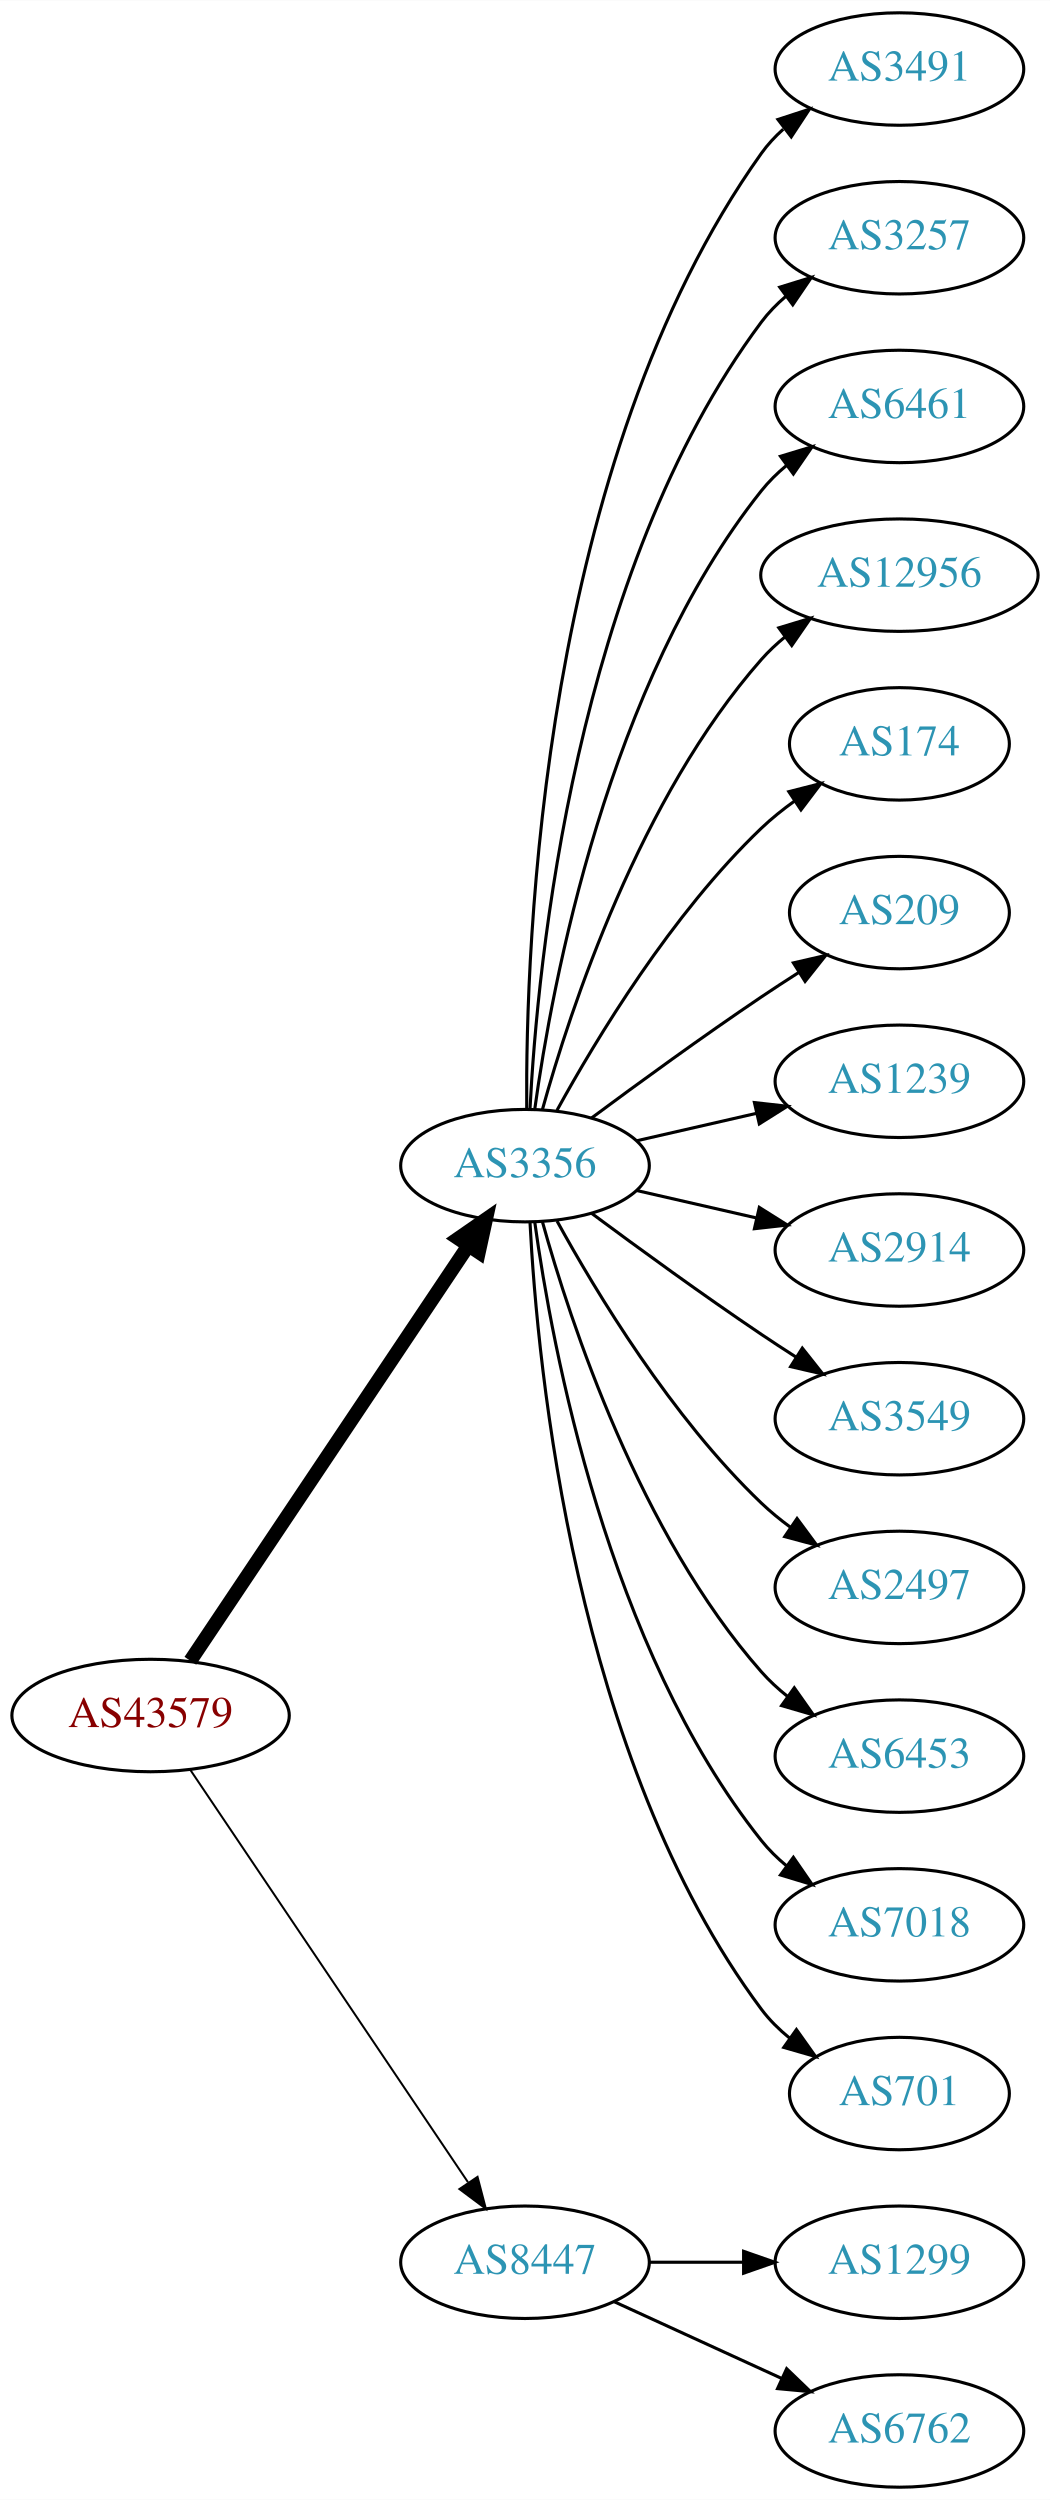
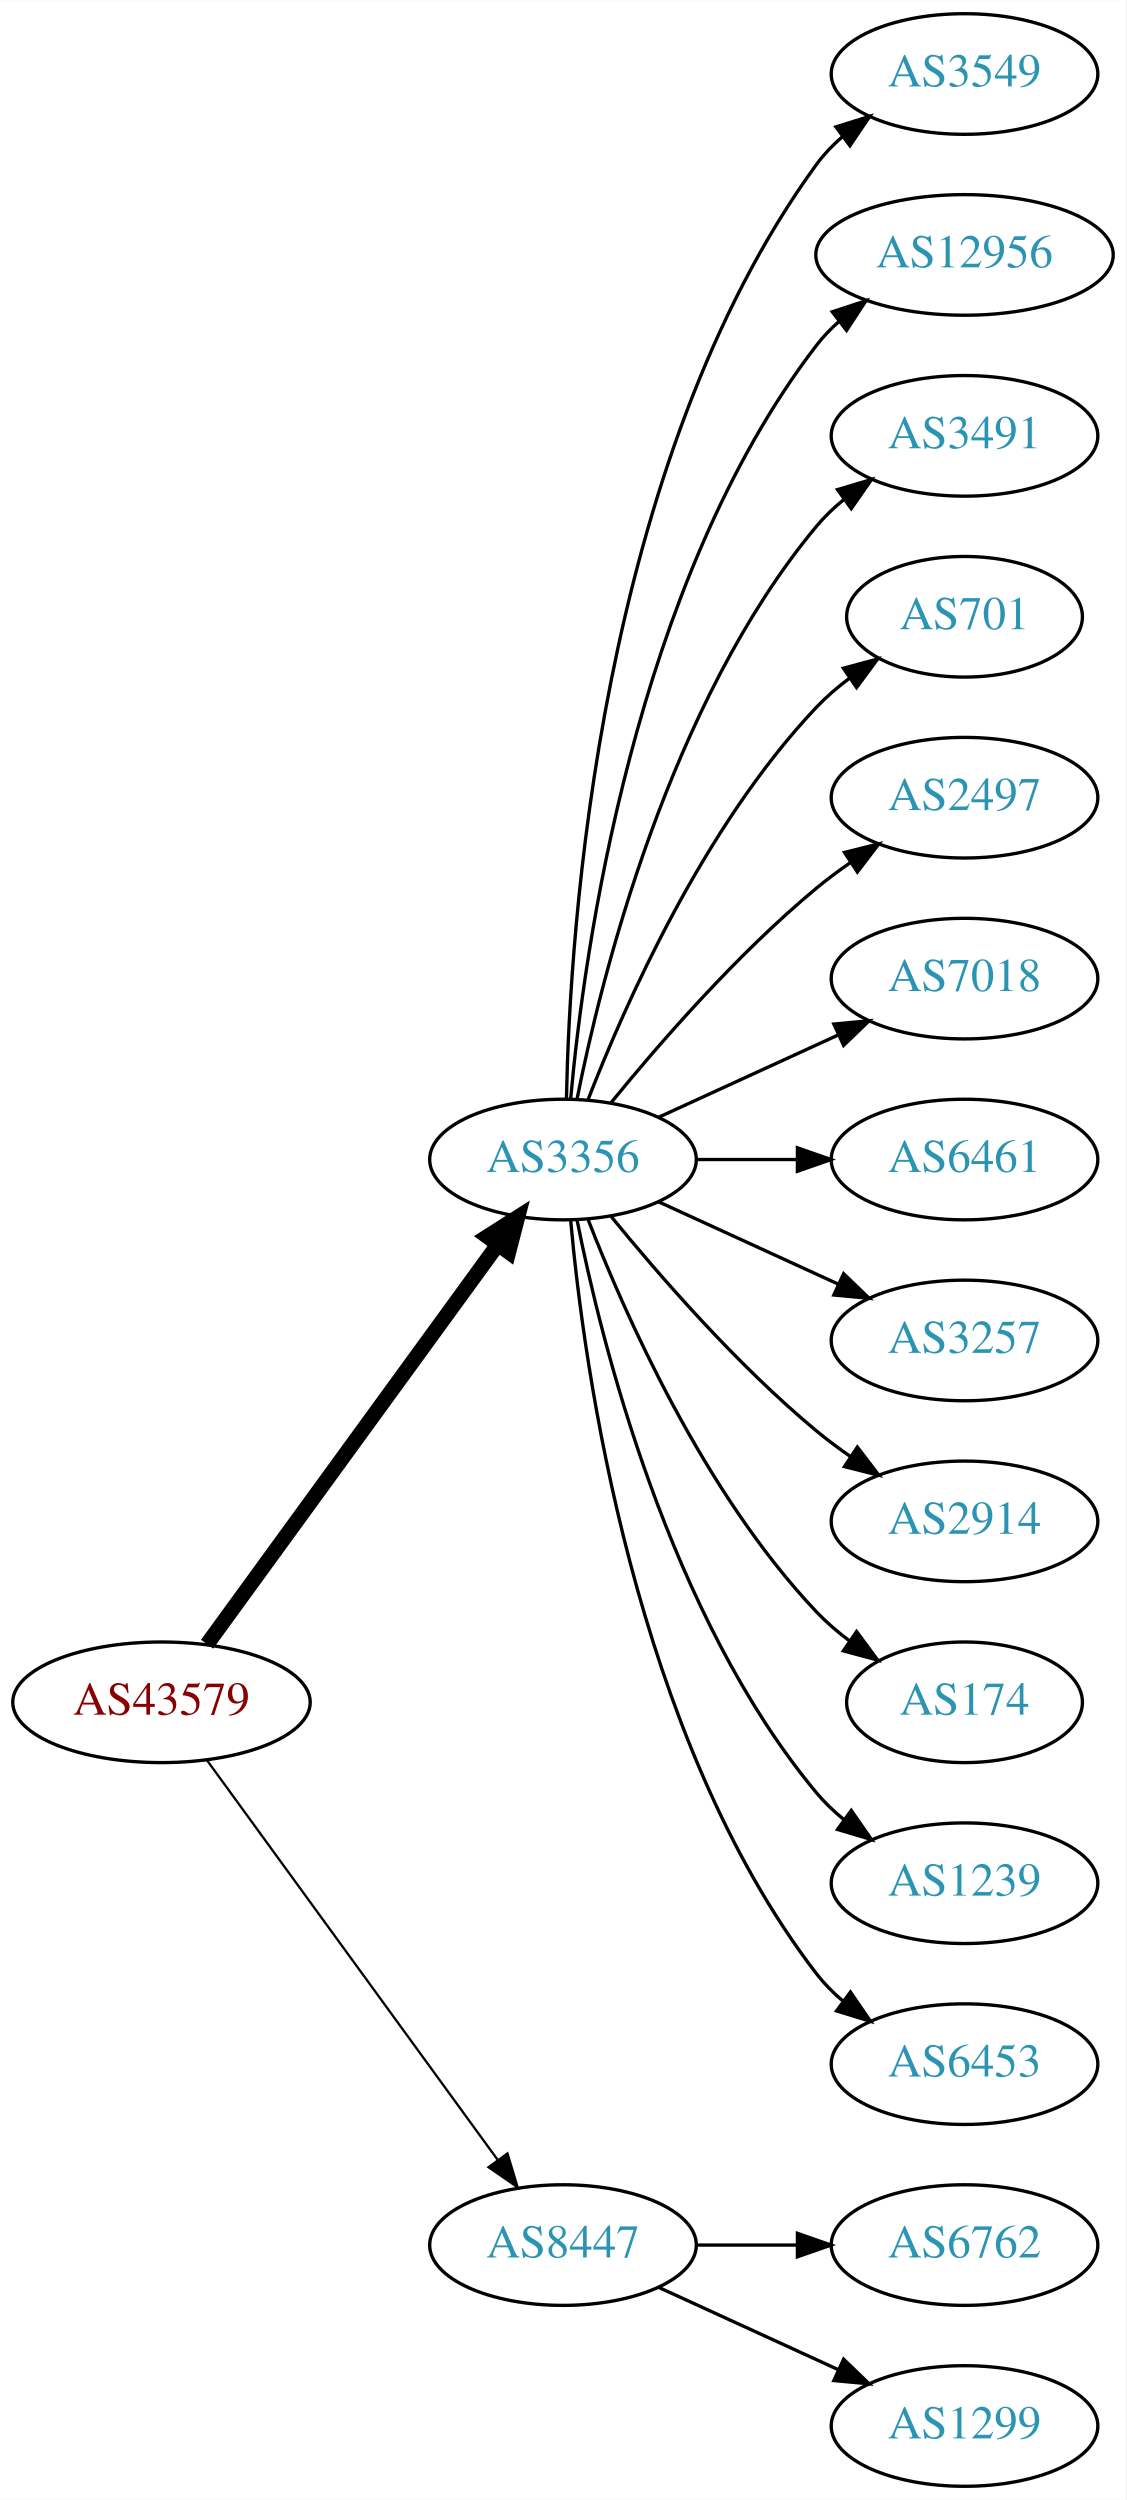
- <svg xmlns="http://www.w3.org/2000/svg" xmlns:xlink="http://www.w3.org/1999/xlink" width="336pt" height="800pt" viewBox="0.00 0.00 336.08 800.00">
-   <g id="graph0" class="graph" transform="scale(1 1) rotate(0) translate(4 796)">
-     <polygon fill="white" stroke="none" points="-4,4 -4,-796 332.077,-796 332.077,4 -4,4" />
+ <svg xmlns="http://www.w3.org/2000/svg" xmlns:xlink="http://www.w3.org/1999/xlink" width="336pt" height="746pt" viewBox="0.00 0.00 336.08 746.00">
+   <g id="graph0" class="graph" transform="scale(1 1) rotate(0) translate(4 742)">
+     <polygon fill="white" stroke="none" points="-4,4 -4,-742 332.077,-742 332.077,4 -4,4" />
    <g id="node1" class="node">
      <g id="a_node1">
        <a xlink:href="/asn/43579" xlink:title="AS43579 ~ KHBARMSCHW-AS [AT]">
-           <ellipse fill="#ffffff" stroke="black" cx="44.196" cy="-247" rx="44.393" ry="18" />
-           <text text-anchor="middle" x="44.196" y="-243.3" font-family="Times,serif" font-size="14.00" fill="#880000">AS43579</text>
+           <ellipse fill="#ffffff" stroke="black" cx="44.196" cy="-234" rx="44.393" ry="18" />
+           <text text-anchor="middle" x="44.196" y="-230.3" font-family="Times,serif" font-size="14.00" fill="#880000">AS43579</text>
        </a>
      </g>
    </g>
    <g id="node2" class="node">
      <g id="a_node2">
        <a xlink:href="/asn/3356" xlink:title="AS3356 ~ Level 3 Parent, LLC [US]">
-           <ellipse fill="#ffffff" stroke="black" cx="164.039" cy="-423" rx="39.794" ry="18" />
-           <text text-anchor="middle" x="164.039" y="-419.3" font-family="Times,serif" font-size="14.00" fill="#2c94b3">AS3356</text>
+           <ellipse fill="#ffffff" stroke="black" cx="164.039" cy="-396" rx="39.794" ry="18" />
+           <text text-anchor="middle" x="164.039" y="-392.3" font-family="Times,serif" font-size="14.00" fill="#2c94b3">AS3356</text>
        </a>
      </g>
    </g>
    <g id="edge1" class="edge">
-       <path fill="none" stroke="black" stroke-width="4.5" d="M56.926,-264.519C77.803,-295.699 121.491,-360.948 145.794,-397.245" />
-       <polygon fill="black" stroke="black" stroke-width="4.5" points="142.694,-399.693 151.53,-405.811 149.238,-395.311 142.694,-399.693" />
+       <path fill="none" stroke="black" stroke-width="4.5" d="M57.807,-251.337C78.628,-279.96 120.29,-337.233 144.479,-370.486" />
+       <polygon fill="black" stroke="black" stroke-width="4.5" points="141.451,-373.017 150.518,-378.788 147.82,-368.385 141.451,-373.017" />
    </g>
    <g id="node3" class="node">
      <g id="a_node3">
        <a xlink:href="/asn/8447" xlink:title="AS8447 ~ A1 Telekom Austria AG [AT]">
          <ellipse fill="#ffffff" stroke="black" cx="164.039" cy="-72" rx="39.794" ry="18" />
          <text text-anchor="middle" x="164.039" y="-68.3" font-family="Times,serif" font-size="14.00" fill="#2c94b3">AS8447</text>
        </a>
      </g>
    </g>
    <g id="edge2" class="edge">
-       <path fill="none" stroke="black" stroke-width="0.643" d="M56.926,-229.581C77.803,-198.578 121.491,-133.699 145.794,-97.608" />
-       <polygon fill="black" stroke="black" stroke-width="0.643" points="148.847,-99.341 151.53,-89.091 143.041,-95.431 148.847,-99.341" />
+       <path fill="none" stroke="black" stroke-width="0.692" d="M57.807,-216.663C78.628,-188.04 120.29,-130.767 144.479,-97.514" />
+       <polygon fill="black" stroke="black" stroke-width="0.692" points="147.466,-99.358 150.518,-89.212 141.805,-95.24 147.466,-99.358" />
    </g>
    <g id="node4" class="node">
      <g id="a_node4">
-         <a xlink:href="/asn/3491" xlink:title="AS3491 ~ PCCW Global, Inc. [US]">
-           <ellipse fill="#ffffff" stroke="black" cx="283.881" cy="-774" rx="39.794" ry="18" />
-           <text text-anchor="middle" x="283.881" y="-770.3" font-family="Times,serif" font-size="14.00" fill="#2c94b3">AS3491</text>
+         <a xlink:href="/asn/3549" xlink:title="AS3549 ~ Level 3 Parent, LLC [US]">
+           <ellipse fill="#ffffff" stroke="black" cx="283.881" cy="-720" rx="39.794" ry="18" />
+           <text text-anchor="middle" x="283.881" y="-716.3" font-family="Times,serif" font-size="14.00" fill="#2c94b3">AS3549</text>
        </a>
      </g>
    </g>
    <g id="edge3" class="edge">
-       <path fill="none" stroke="black" d="M164.587,-441.063C164.168,-493.503 169.322,-648.293 239.685,-747 241.687,-749.809 244.082,-752.388 246.703,-754.743" />
-       <polygon fill="black" stroke="black" points="245.007,-757.852 255.079,-761.139 249.255,-752.288 245.007,-757.852" />
+       <path fill="none" stroke="black" d="M165.071,-414.337C166.044,-464.079 174.763,-603.806 239.685,-693 241.897,-696.039 244.565,-698.813 247.477,-701.326" />
+       <polygon fill="black" stroke="black" points="245.495,-704.214 255.608,-707.373 249.672,-698.597 245.495,-704.214" />
    </g>
    <g id="node5" class="node">
      <g id="a_node5">
-         <a xlink:href="/asn/3257" xlink:title="AS3257 ~ GTT [DE]">
-           <ellipse fill="#ffffff" stroke="black" cx="283.881" cy="-720" rx="39.794" ry="18" />
-           <text text-anchor="middle" x="283.881" y="-716.3" font-family="Times,serif" font-size="14.00" fill="#2c94b3">AS3257</text>
+         <a xlink:href="/asn/12956" xlink:title="AS12956 ~ TELXIUS [ES]">
+           <ellipse fill="#ffffff" stroke="black" cx="283.881" cy="-666" rx="44.393" ry="18" />
+           <text text-anchor="middle" x="283.881" y="-662.3" font-family="Times,serif" font-size="14.00" fill="#2c94b3">AS12956</text>
        </a>
      </g>
    </g>
    <g id="edge4" class="edge">
-       <path fill="none" stroke="black" d="M165.63,-441.023C168.007,-487.412 179.925,-612.893 239.685,-693 241.933,-696.013 244.624,-698.769 247.551,-701.272" />
-       <polygon fill="black" stroke="black" points="245.582,-704.169 255.702,-707.303 249.746,-698.542 245.582,-704.169" />
+       <path fill="none" stroke="black" d="M166.323,-414.117C170.221,-457.332 185.238,-568.131 239.685,-639 241.679,-641.595 243.998,-644.004 246.508,-646.226" />
+       <polygon fill="black" stroke="black" points="244.407,-649.025 254.472,-652.333 248.666,-643.47 244.407,-649.025" />
    </g>
    <g id="node6" class="node">
      <g id="a_node6">
-         <a xlink:href="/asn/6461" xlink:title="AS6461 ~ Zayo Bandwidth [US]">
-           <ellipse fill="#ffffff" stroke="black" cx="283.881" cy="-666" rx="39.794" ry="18" />
-           <text text-anchor="middle" x="283.881" y="-662.3" font-family="Times,serif" font-size="14.00" fill="#2c94b3">AS6461</text>
+         <a xlink:href="/asn/3491" xlink:title="AS3491 ~ PCCW Global, Inc. [US]">
+           <ellipse fill="#ffffff" stroke="black" cx="283.881" cy="-612" rx="39.794" ry="18" />
+           <text text-anchor="middle" x="283.881" y="-608.3" font-family="Times,serif" font-size="14.00" fill="#2c94b3">AS3491</text>
        </a>
      </g>
    </g>
    <g id="edge5" class="edge">
-       <path fill="none" stroke="black" d="M167.178,-441.17C172.678,-480.974 190.504,-577.233 239.685,-639 242.026,-641.94 244.781,-644.649 247.747,-647.121" />
-       <polygon fill="black" stroke="black" points="245.812,-650.042 255.953,-653.11 249.939,-644.388 245.812,-650.042" />
+       <path fill="none" stroke="black" d="M168.237,-414.073C175.401,-450.141 195.675,-532.125 239.685,-585 242.09,-587.889 244.886,-590.563 247.879,-593.013" />
+       <polygon fill="black" stroke="black" points="245.967,-595.95 256.122,-598.973 250.069,-590.277 245.967,-595.95" />
    </g>
    <g id="node7" class="node">
      <g id="a_node7">
-         <a xlink:href="/asn/12956" xlink:title="AS12956 ~ TELXIUS [ES]">
-           <ellipse fill="#ffffff" stroke="black" cx="283.881" cy="-612" rx="44.393" ry="18" />
-           <text text-anchor="middle" x="283.881" y="-608.3" font-family="Times,serif" font-size="14.00" fill="#2c94b3">AS12956</text>
+         <a xlink:href="/asn/701" xlink:title="AS701 ~ UUNET [US]">
+           <ellipse fill="#ffffff" stroke="black" cx="283.881" cy="-558" rx="35.194" ry="18" />
+           <text text-anchor="middle" x="283.881" y="-554.3" font-family="Times,serif" font-size="14.00" fill="#2c94b3">AS701</text>
        </a>
      </g>
    </g>
    <g id="edge6" class="edge">
-       <path fill="none" stroke="black" d="M169.612,-440.946C178.517,-472.995 200.801,-540.842 239.685,-585 241.975,-587.601 244.577,-590.038 247.34,-592.301" />
-       <polygon fill="black" stroke="black" points="245.293,-595.14 255.434,-598.208 249.419,-589.485 245.293,-595.14" />
+       <path fill="none" stroke="black" d="M171.562,-413.994C182.312,-441.728 205.969,-495.429 239.685,-531 242.628,-534.105 246.001,-537.001 249.537,-539.655" />
+       <polygon fill="black" stroke="black" points="247.722,-542.654 257.956,-545.397 251.666,-536.871 247.722,-542.654" />
    </g>
    <g id="node8" class="node">
      <g id="a_node8">
-         <a xlink:href="/asn/174" xlink:title="AS174 ~ Cogent Communications [US]">
-           <ellipse fill="#ffffff" stroke="black" cx="283.881" cy="-558" rx="35.194" ry="18" />
-           <text text-anchor="middle" x="283.881" y="-554.3" font-family="Times,serif" font-size="14.00" fill="#2c94b3">AS174</text>
+         <a xlink:href="/asn/2497" xlink:title="AS2497 ~ Internet Initiative Japan Inc. [JP]">
+           <ellipse fill="#ffffff" stroke="black" cx="283.881" cy="-504" rx="39.794" ry="18" />
+           <text text-anchor="middle" x="283.881" y="-500.3" font-family="Times,serif" font-size="14.00" fill="#2c94b3">AS2497</text>
        </a>
      </g>
    </g>
    <g id="edge7" class="edge">
-       <path fill="none" stroke="black" d="M174.28,-440.713C186.825,-463.561 211.002,-503.611 239.685,-531 242.939,-534.107 246.606,-537.046 250.393,-539.76" />
-       <polygon fill="black" stroke="black" points="248.495,-542.701 258.761,-545.322 252.37,-536.872 248.495,-542.701" />
+       <path fill="none" stroke="black" d="M178.458,-413.065C192.572,-430.375 215.987,-457.345 239.685,-477 242.901,-479.668 246.402,-482.27 249.972,-484.741" />
+       <polygon fill="black" stroke="black" points="248.05,-487.666 258.329,-490.236 251.896,-481.817 248.05,-487.666" />
    </g>
    <g id="node9" class="node">
      <g id="a_node9">
-         <a xlink:href="/asn/209" xlink:title="AS209 ~ CenturyLink Communications, LLC [US]">
-           <ellipse fill="#ffffff" stroke="black" cx="283.881" cy="-504" rx="35.194" ry="18" />
-           <text text-anchor="middle" x="283.881" y="-500.3" font-family="Times,serif" font-size="14.00" fill="#2c94b3">AS209</text>
+         <a xlink:href="/asn/7018" xlink:title="AS7018 ~ AT&amp;T Services, Inc. [US]">
+           <ellipse fill="#ffffff" stroke="black" cx="283.881" cy="-450" rx="39.794" ry="18" />
+           <text text-anchor="middle" x="283.881" y="-446.3" font-family="Times,serif" font-size="14.00" fill="#2c94b3">AS7018</text>
        </a>
      </g>
    </g>
    <g id="edge8" class="edge">
-       <path fill="none" stroke="black" d="M185.369,-438.277C200.231,-449.304 220.976,-464.407 239.685,-477 243.502,-479.569 247.552,-482.21 251.583,-484.786" />
-       <polygon fill="black" stroke="black" points="249.952,-487.895 260.277,-490.271 253.687,-481.975 249.952,-487.895" />
+       <path fill="none" stroke="black" d="M192.667,-408.661C208.624,-415.973 228.895,-425.261 246.178,-433.181" />
+       <polygon fill="black" stroke="black" points="244.876,-436.435 255.425,-437.419 247.793,-430.071 244.876,-436.435" />
    </g>
    <g id="node10" class="node">
      <g id="a_node10">
-         <a xlink:href="/asn/1239" xlink:title="AS1239 ~ Sprint [US]">
-           <ellipse fill="#ffffff" stroke="black" cx="283.881" cy="-450" rx="39.794" ry="18" />
-           <text text-anchor="middle" x="283.881" y="-446.3" font-family="Times,serif" font-size="14.00" fill="#2c94b3">AS1239</text>
+         <a xlink:href="/asn/6461" xlink:title="AS6461 ~ Zayo Bandwidth [US]">
+           <ellipse fill="#ffffff" stroke="black" cx="283.881" cy="-396" rx="39.794" ry="18" />
+           <text text-anchor="middle" x="283.881" y="-392.3" font-family="Times,serif" font-size="14.00" fill="#2c94b3">AS6461</text>
        </a>
      </g>
    </g>
    <g id="edge9" class="edge">
-       <path fill="none" stroke="black" d="M199.758,-430.955C211.758,-433.704 225.379,-436.825 238.071,-439.733" />
-       <polygon fill="black" stroke="black" points="237.474,-443.187 248.003,-442.009 239.037,-436.364 237.474,-443.187" />
+       <path fill="none" stroke="black" d="M203.951,-396C213.505,-396 223.854,-396 233.817,-396" />
+       <polygon fill="black" stroke="black" points="234.009,-399.5 244.009,-396 234.009,-392.5 234.009,-399.5" />
    </g>
    <g id="node11" class="node">
      <g id="a_node11">
-         <a xlink:href="/asn/2914" xlink:title="AS2914 ~ NTT America, Inc. [US]">
-           <ellipse fill="#ffffff" stroke="black" cx="283.881" cy="-396" rx="39.794" ry="18" />
-           <text text-anchor="middle" x="283.881" y="-392.3" font-family="Times,serif" font-size="14.00" fill="#2c94b3">AS2914</text>
+         <a xlink:href="/asn/3257" xlink:title="AS3257 ~ GTT [DE]">
+           <ellipse fill="#ffffff" stroke="black" cx="283.881" cy="-342" rx="39.794" ry="18" />
+           <text text-anchor="middle" x="283.881" y="-338.3" font-family="Times,serif" font-size="14.00" fill="#2c94b3">AS3257</text>
        </a>
      </g>
    </g>
    <g id="edge10" class="edge">
-       <path fill="none" stroke="black" d="M199.758,-415.045C211.758,-412.296 225.379,-409.175 238.071,-406.267" />
-       <polygon fill="black" stroke="black" points="239.037,-409.636 248.003,-403.991 237.474,-402.813 239.037,-409.636" />
+       <path fill="none" stroke="black" d="M192.667,-383.339C208.624,-376.027 228.895,-366.739 246.178,-358.819" />
+       <polygon fill="black" stroke="black" points="247.793,-361.929 255.425,-354.581 244.876,-355.565 247.793,-361.929" />
    </g>
    <g id="node12" class="node">
      <g id="a_node12">
-         <a xlink:href="/asn/3549" xlink:title="AS3549 ~ Level 3 Parent, LLC [US]">
-           <ellipse fill="#ffffff" stroke="black" cx="283.881" cy="-342" rx="39.794" ry="18" />
-           <text text-anchor="middle" x="283.881" y="-338.3" font-family="Times,serif" font-size="14.00" fill="#2c94b3">AS3549</text>
+         <a xlink:href="/asn/2914" xlink:title="AS2914 ~ NTT America, Inc. [US]">
+           <ellipse fill="#ffffff" stroke="black" cx="283.881" cy="-288" rx="39.794" ry="18" />
+           <text text-anchor="middle" x="283.881" y="-284.3" font-family="Times,serif" font-size="14.00" fill="#2c94b3">AS2914</text>
        </a>
      </g>
    </g>
    <g id="edge11" class="edge">
-       <path fill="none" stroke="black" d="M185.369,-407.723C200.231,-396.696 220.976,-381.593 239.685,-369 243.234,-366.611 246.984,-364.161 250.733,-361.758" />
-       <polygon fill="black" stroke="black" points="252.801,-364.591 259.381,-356.288 249.059,-358.675 252.801,-364.591" />
+       <path fill="none" stroke="black" d="M178.458,-378.935C192.572,-361.625 215.987,-334.655 239.685,-315 242.901,-312.332 246.402,-309.73 249.972,-307.259" />
+       <polygon fill="black" stroke="black" points="251.896,-310.183 258.329,-301.764 248.05,-304.334 251.896,-310.183" />
    </g>
    <g id="node13" class="node">
      <g id="a_node13">
-         <a xlink:href="/asn/2497" xlink:title="AS2497 ~ Internet Initiative Japan Inc. [JP]">
-           <ellipse fill="#ffffff" stroke="black" cx="283.881" cy="-288" rx="39.794" ry="18" />
-           <text text-anchor="middle" x="283.881" y="-284.3" font-family="Times,serif" font-size="14.00" fill="#2c94b3">AS2497</text>
+         <a xlink:href="/asn/174" xlink:title="AS174 ~ Cogent Communications [US]">
+           <ellipse fill="#ffffff" stroke="black" cx="283.881" cy="-234" rx="35.194" ry="18" />
+           <text text-anchor="middle" x="283.881" y="-230.3" font-family="Times,serif" font-size="14.00" fill="#2c94b3">AS174</text>
        </a>
      </g>
    </g>
    <g id="edge12" class="edge">
-       <path fill="none" stroke="black" d="M174.28,-405.287C186.825,-382.439 211.002,-342.389 239.685,-315 242.553,-312.261 245.742,-309.653 249.051,-307.215" />
-       <polygon fill="black" stroke="black" points="251.114,-310.044 257.411,-301.523 247.175,-304.258 251.114,-310.044" />
+       <path fill="none" stroke="black" d="M171.562,-378.006C182.312,-350.272 205.969,-296.571 239.685,-261 242.628,-257.895 246.001,-254.999 249.537,-252.345" />
+       <polygon fill="black" stroke="black" points="251.666,-255.129 257.956,-246.603 247.722,-249.346 251.666,-255.129" />
    </g>
    <g id="node14" class="node">
      <g id="a_node14">
-         <a xlink:href="/asn/6453" xlink:title="AS6453 ~ TATA COMMUNICATIONS (AMERICA) INC [US]">
-           <ellipse fill="#ffffff" stroke="black" cx="283.881" cy="-234" rx="39.794" ry="18" />
-           <text text-anchor="middle" x="283.881" y="-230.3" font-family="Times,serif" font-size="14.00" fill="#2c94b3">AS6453</text>
+         <a xlink:href="/asn/1239" xlink:title="AS1239 ~ Sprint [US]">
+           <ellipse fill="#ffffff" stroke="black" cx="283.881" cy="-180" rx="39.794" ry="18" />
+           <text text-anchor="middle" x="283.881" y="-176.3" font-family="Times,serif" font-size="14.00" fill="#2c94b3">AS1239</text>
        </a>
      </g>
    </g>
    <g id="edge13" class="edge">
-       <path fill="none" stroke="black" d="M169.612,-405.054C178.517,-373.005 200.801,-305.158 239.685,-261 242.169,-258.179 245.019,-255.551 248.044,-253.129" />
-       <polygon fill="black" stroke="black" points="250.23,-255.869 256.334,-247.209 246.162,-250.172 250.23,-255.869" />
+       <path fill="none" stroke="black" d="M168.237,-377.927C175.401,-341.859 195.675,-259.875 239.685,-207 242.09,-204.111 244.886,-201.437 247.879,-198.987" />
+       <polygon fill="black" stroke="black" points="250.069,-201.723 256.122,-193.027 245.967,-196.05 250.069,-201.723" />
    </g>
    <g id="node15" class="node">
      <g id="a_node15">
-         <a xlink:href="/asn/7018" xlink:title="AS7018 ~ AT&amp;T Services, Inc. [US]">
-           <ellipse fill="#ffffff" stroke="black" cx="283.881" cy="-180" rx="39.794" ry="18" />
-           <text text-anchor="middle" x="283.881" y="-176.3" font-family="Times,serif" font-size="14.00" fill="#2c94b3">AS7018</text>
+         <a xlink:href="/asn/6453" xlink:title="AS6453 ~ TATA COMMUNICATIONS (AMERICA) INC [US]">
+           <ellipse fill="#ffffff" stroke="black" cx="283.881" cy="-126" rx="39.794" ry="18" />
+           <text text-anchor="middle" x="283.881" y="-122.3" font-family="Times,serif" font-size="14.00" fill="#2c94b3">AS6453</text>
        </a>
      </g>
    </g>
    <g id="edge14" class="edge">
-       <path fill="none" stroke="black" d="M167.178,-404.83C172.678,-365.026 190.504,-268.767 239.685,-207 242.026,-204.06 244.781,-201.351 247.747,-198.879" />
-       <polygon fill="black" stroke="black" points="249.939,-201.612 255.953,-192.89 245.812,-195.958 249.939,-201.612" />
+       <path fill="none" stroke="black" d="M166.323,-377.883C170.221,-334.668 185.238,-223.869 239.685,-153 241.975,-150.019 244.695,-147.284 247.639,-144.795" />
+       <polygon fill="black" stroke="black" points="249.833,-147.527 255.816,-138.782 245.686,-141.887 249.833,-147.527" />
    </g>
    <g id="node16" class="node">
      <g id="a_node16">
-         <a xlink:href="/asn/701" xlink:title="AS701 ~ UUNET [US]">
-           <ellipse fill="#ffffff" stroke="black" cx="283.881" cy="-126" rx="35.194" ry="18" />
-           <text text-anchor="middle" x="283.881" y="-122.3" font-family="Times,serif" font-size="14.00" fill="#2c94b3">AS701</text>
+         <a xlink:href="/asn/6762" xlink:title="AS6762 ~ TELECOM ITALIA SPARKLE S.p.A. [IT]">
+           <ellipse fill="#ffffff" stroke="black" cx="283.881" cy="-72" rx="39.794" ry="18" />
+           <text text-anchor="middle" x="283.881" y="-68.3" font-family="Times,serif" font-size="14.00" fill="#2c94b3">AS6762</text>
        </a>
      </g>
    </g>
    <g id="edge15" class="edge">
-       <path fill="none" stroke="black" d="M165.63,-404.977C168.007,-358.588 179.925,-233.107 239.685,-153 242.243,-149.571 245.377,-146.474 248.778,-143.705" />
-       <polygon fill="black" stroke="black" points="250.916,-146.479 257.051,-137.841 246.868,-140.768 250.916,-146.479" />
+       <path fill="none" stroke="black" d="M203.951,-72C213.505,-72 223.854,-72 233.817,-72" />
+       <polygon fill="black" stroke="black" points="234.009,-75.5 244.009,-72 234.009,-68.5 234.009,-75.5" />
    </g>
    <g id="node17" class="node">
      <g id="a_node17">
        <a xlink:href="/asn/1299" xlink:title="AS1299 ~ Telia Carrier [EU]">
-           <ellipse fill="#ffffff" stroke="black" cx="283.881" cy="-72" rx="39.794" ry="18" />
-           <text text-anchor="middle" x="283.881" y="-68.3" font-family="Times,serif" font-size="14.00" fill="#2c94b3">AS1299</text>
+           <ellipse fill="#ffffff" stroke="black" cx="283.881" cy="-18" rx="39.794" ry="18" />
+           <text text-anchor="middle" x="283.881" y="-14.3" font-family="Times,serif" font-size="14.00" fill="#2c94b3">AS1299</text>
        </a>
      </g>
    </g>
    <g id="edge16" class="edge">
-       <path fill="none" stroke="black" d="M203.951,-72C213.505,-72 223.854,-72 233.817,-72" />
-       <polygon fill="black" stroke="black" points="234.009,-75.5 244.009,-72 234.009,-68.5 234.009,-75.5" />
-     </g>
-     <g id="node18" class="node">
-       <g id="a_node18">
-         <a xlink:href="/asn/6762" xlink:title="AS6762 ~ TELECOM ITALIA SPARKLE S.p.A. [IT]">
-           <ellipse fill="#ffffff" stroke="black" cx="283.881" cy="-18" rx="39.794" ry="18" />
-           <text text-anchor="middle" x="283.881" y="-14.3" font-family="Times,serif" font-size="14.00" fill="#2c94b3">AS6762</text>
-         </a>
-       </g>
-     </g>
-     <g id="edge17" class="edge">
      <path fill="none" stroke="black" d="M192.667,-59.339C208.624,-52.027 228.895,-42.739 246.178,-34.819" />
      <polygon fill="black" stroke="black" points="247.793,-37.929 255.425,-30.581 244.876,-31.565 247.793,-37.929" />
    </g>
  </g>
</svg>
